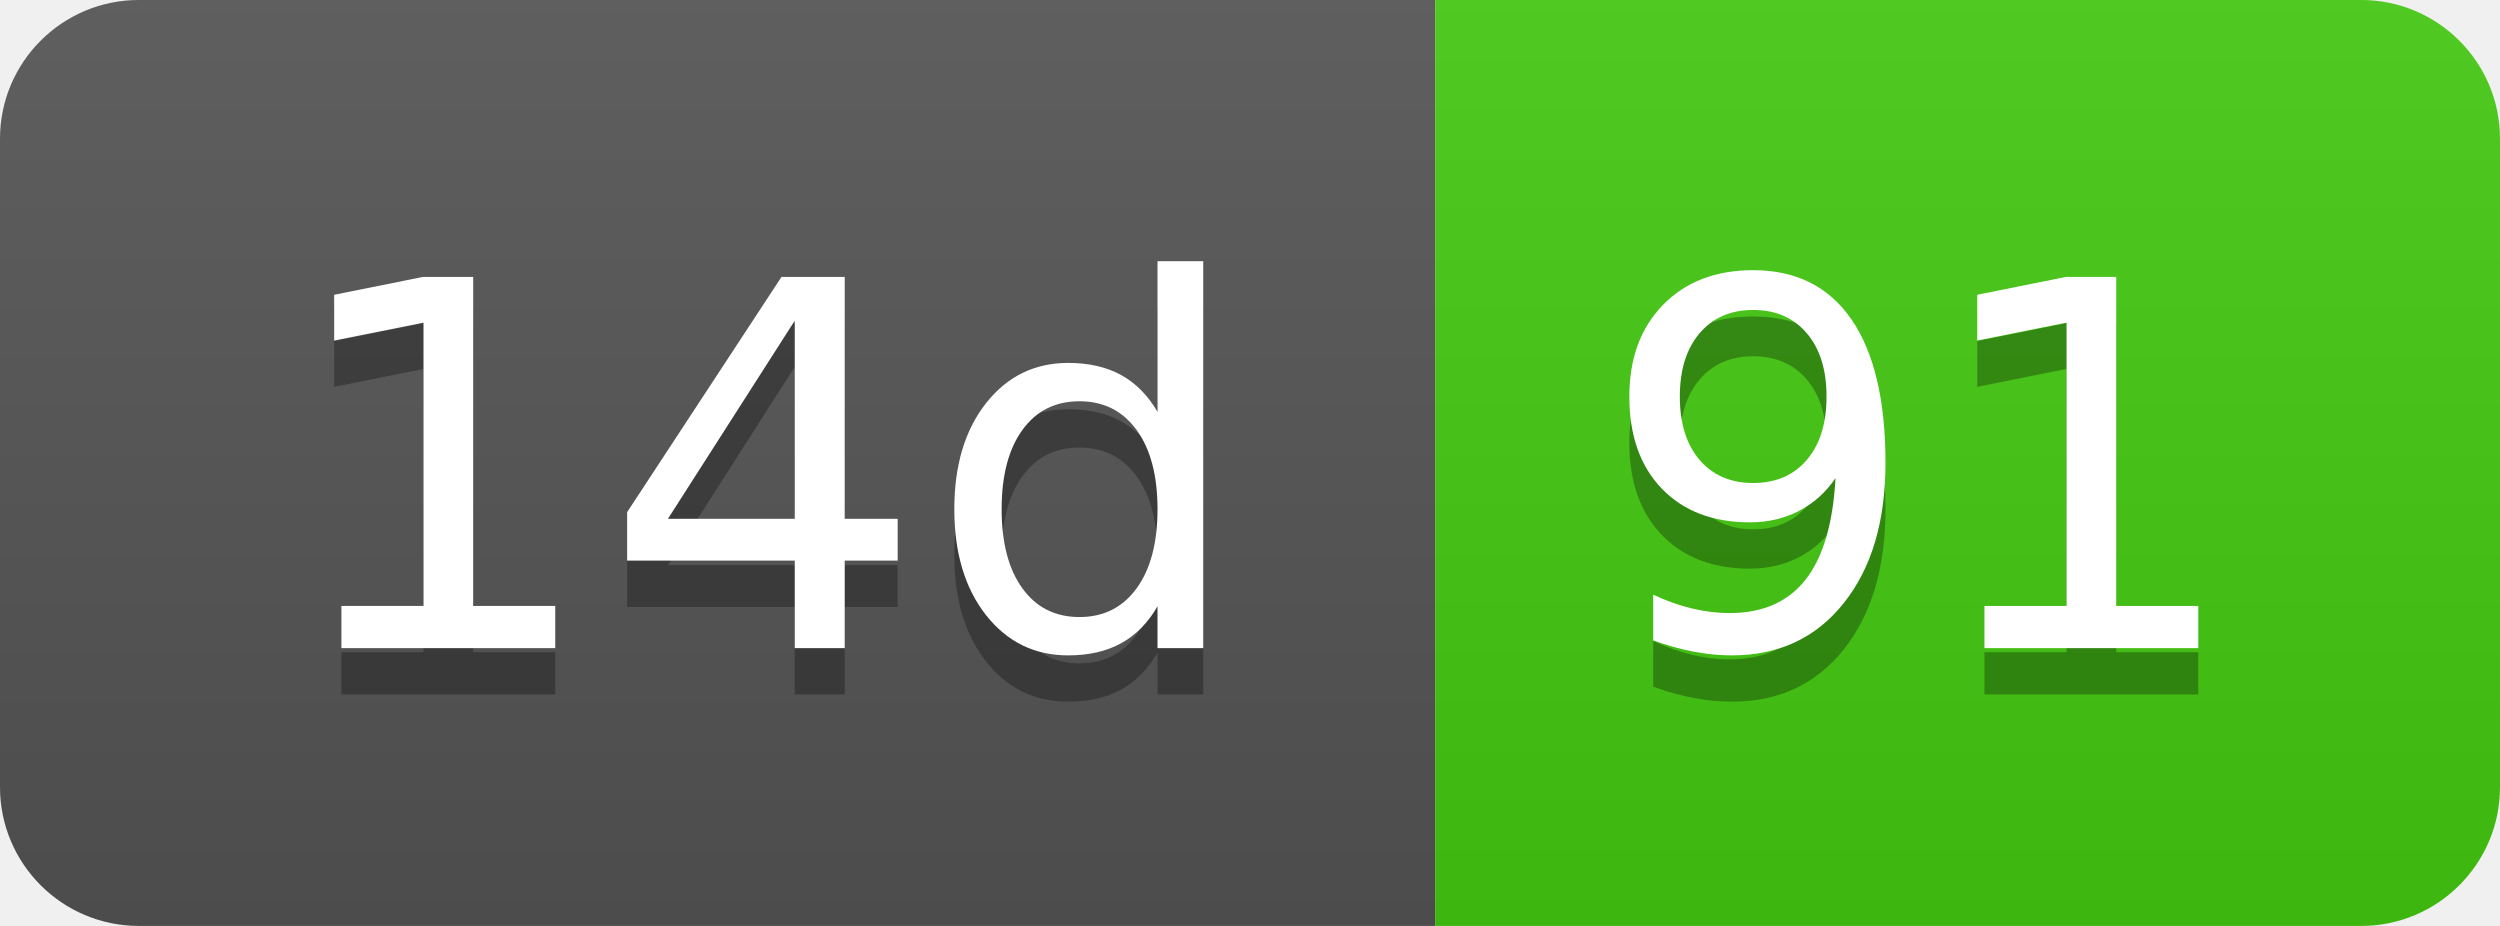
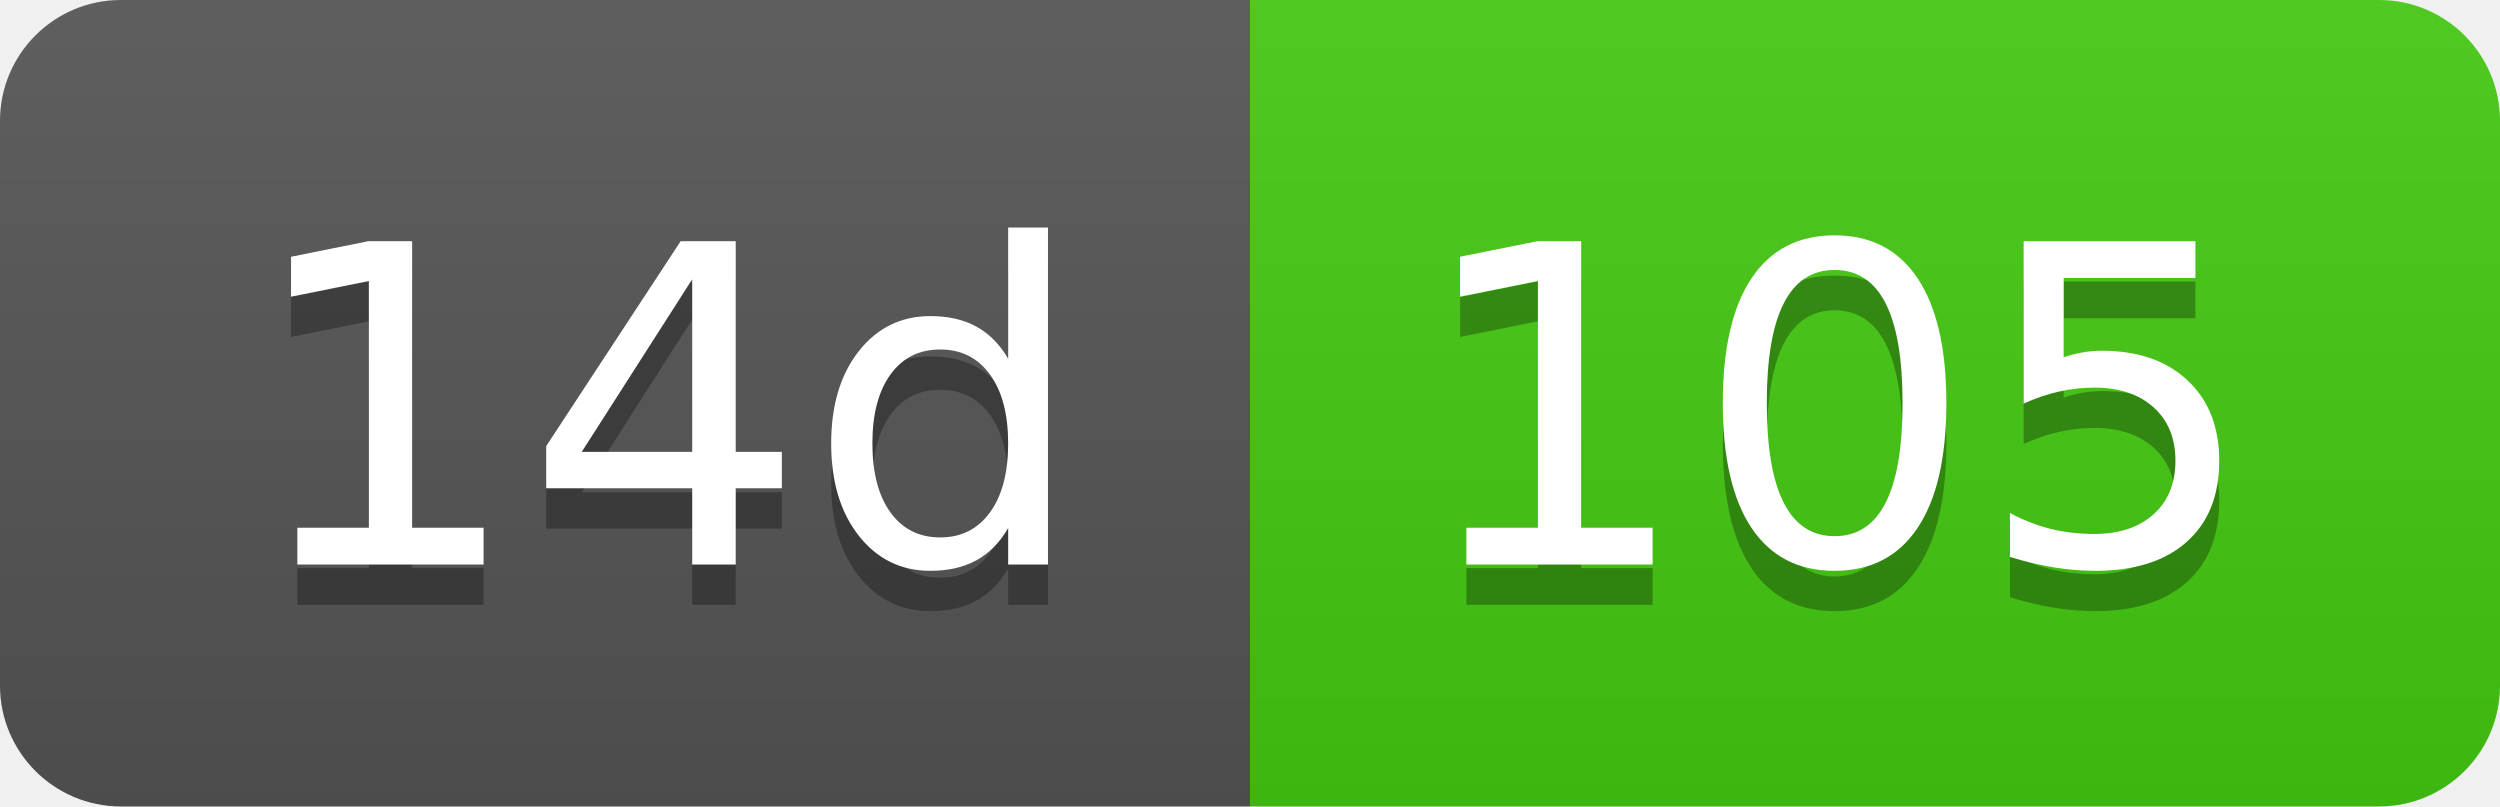
- <svg xmlns="http://www.w3.org/2000/svg" width="54" height="20" role="img" aria-label="14d: 91">
+ <svg xmlns="http://www.w3.org/2000/svg" width="62" height="20" role="img" aria-label="14d: 105">
  <linearGradient id="s" x2="0" y2="100%">
    <stop offset="0" stop-color="#bbb" stop-opacity=".1" />
    <stop offset="1" stop-opacity=".1" />
  </linearGradient>
  <clipPath id="r">
-     <rect width="54" height="20" rx="3" fill="#fff" />
+     <rect width="62" height="20" rx="3" fill="#fff" />
  </clipPath>
  <g clip-path="url(#r)">
    <rect width="31" height="20" fill="#555" />
-     <rect x="31" width="23" height="20" fill="#4c1" />
-     <rect width="54" height="20" fill="url(#s)" />
+     <rect x="31" width="31" height="20" fill="#4c1" />
+     <rect width="62" height="20" fill="url(#s)" />
  </g>
  <g fill="#fff" text-anchor="middle" font-family="Verdana,Geneva,DejaVu Sans,sans-serif" text-rendering="geometricPrecision" font-size="110">
    <text aria-hidden="true" x="165" y="150" fill="#010101" fill-opacity=".3" transform="scale(.1)" textLength="210">14d</text>
    <text x="165" y="140" transform="scale(.1)" fill="#fff" textLength="210">14d</text>
-     <text aria-hidden="true" x="415" y="150" fill="#010101" fill-opacity=".3" transform="scale(.1)" textLength="130">91</text>
-     <text x="415" y="140" transform="scale(.1)" fill="#fff" textLength="130">91</text>
+     <text aria-hidden="true" x="455" y="150" fill="#010101" fill-opacity=".3" transform="scale(.1)" textLength="210">105</text>
+     <text x="455" y="140" transform="scale(.1)" fill="#fff" textLength="210">105</text>
  </g>
</svg>
